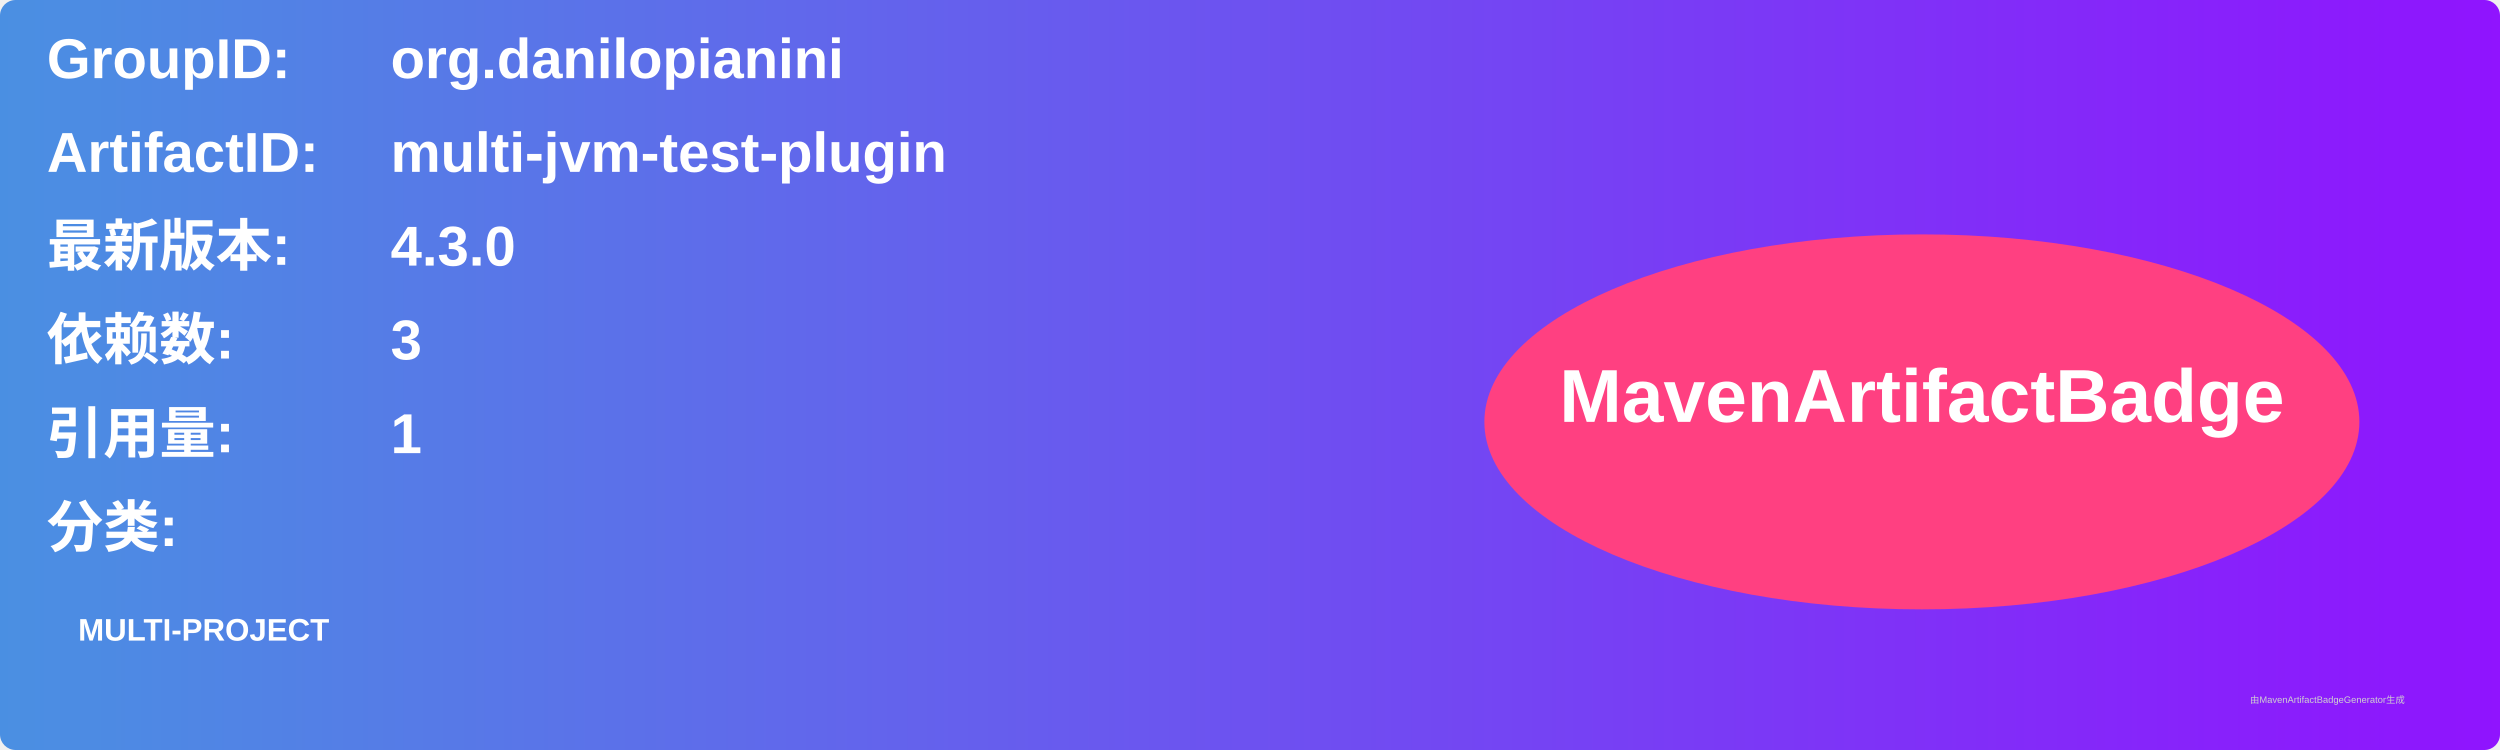
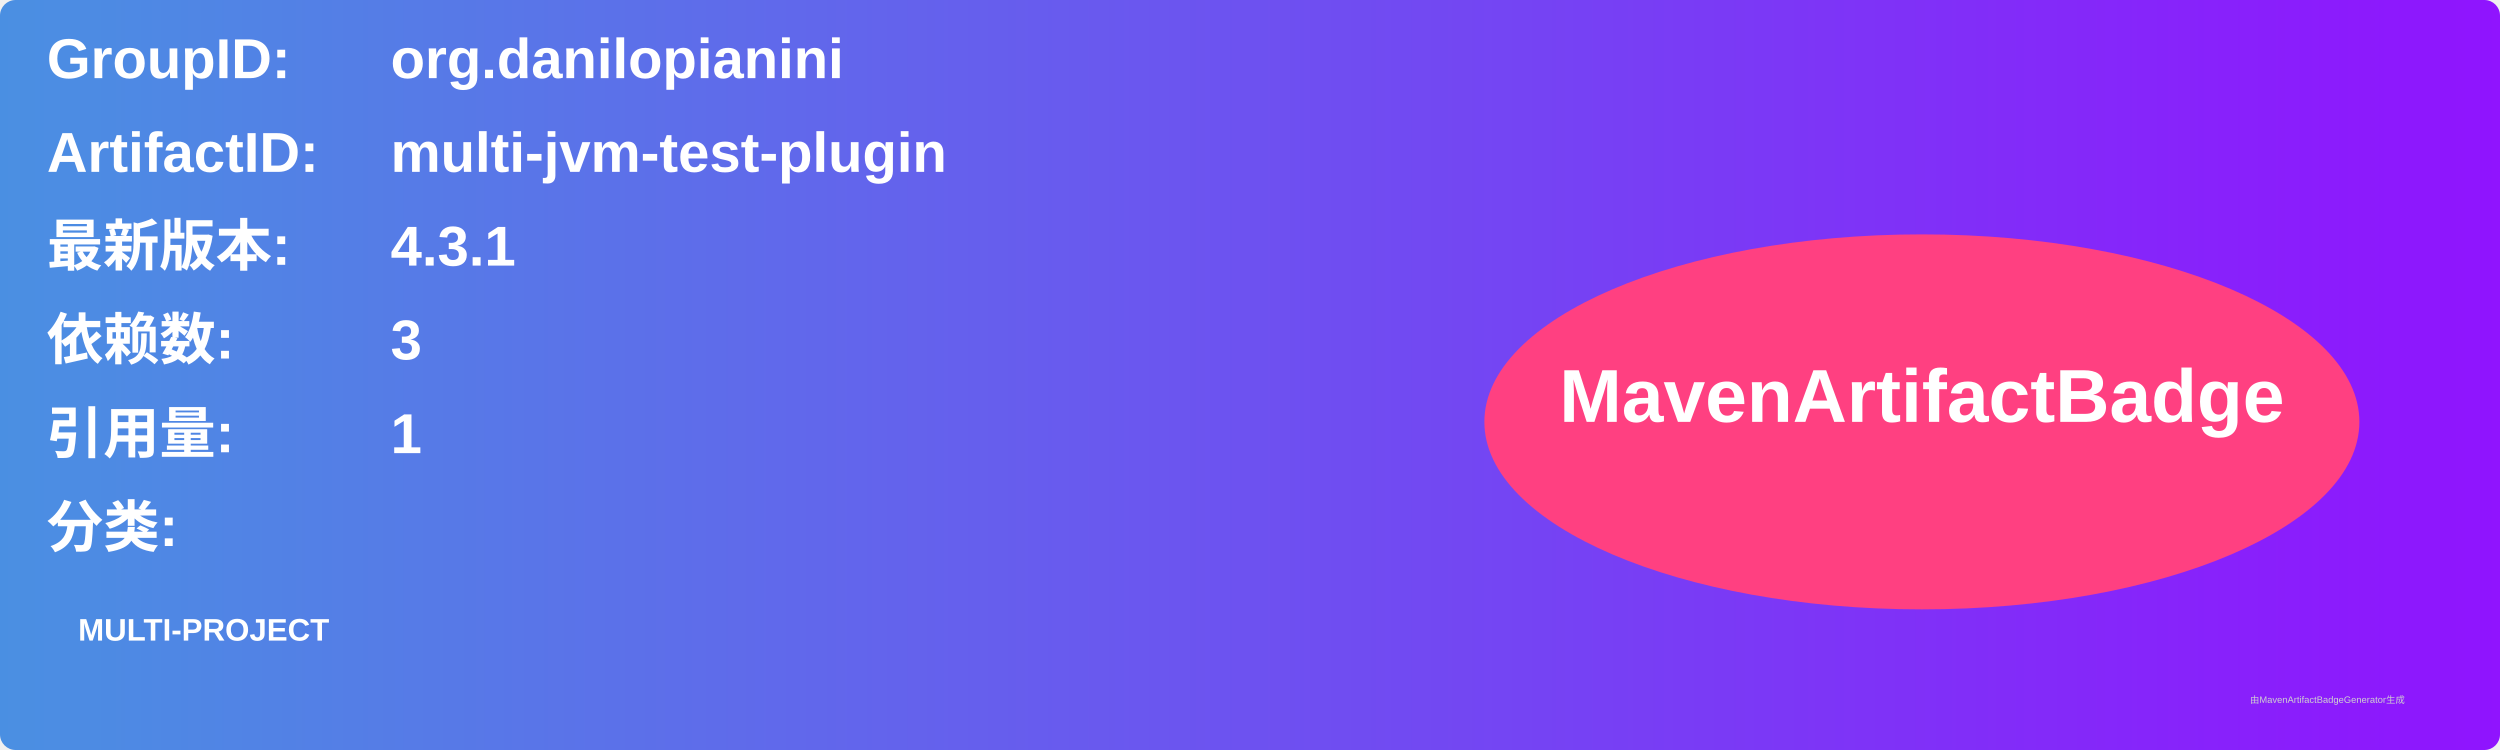
<svg xmlns="http://www.w3.org/2000/svg" width="800" height="240" viewBox="0 0 800 240">
  <linearGradient id="grad" x1="0%" y1="0%" x2="100%" y2="0%">
    <stop offset="0%" stop-color="#4a90e2" />
    <stop offset="100%" stop-color="#9013fe" />
  </linearGradient>
  <rect width="100%" height="100%" rx="5" ry="5" fill="url(#grad)" />
  <g transform="translate(15, 15)">
    <text x="0" y="10" font-family="Arial" font-size="18" fill="white" font-weight="bold" width="260">GroupID:</text>
    <text x="110" y="10" font-family="Arial" font-size="18" fill="white" font-weight="bold" width="460">org.danilopianini</text>
    <text x="0" y="40" font-family="Arial" font-size="18" fill="white" font-weight="bold" width="260">ArtifactID:</text>
    <text x="110" y="40" font-family="Arial" font-size="18" fill="white" font-weight="bold" width="460">multi-jvm-test-plugin</text>
    <text x="0" y="70" font-family="Arial" font-size="18" fill="white" font-weight="bold">最新版本:</text>
    <text x="110" y="70" font-family="Arial" font-size="18" fill="white" font-weight="bold">
-       <tspan font-weight="bold">4.3.0</tspan>
+       <tspan font-weight="bold">4.3.1</tspan>
    </text>
    <text x="0" y="100" font-family="Arial" font-size="18" fill="white" font-weight="bold">依赖数: </text>
    <text x="110" y="100" font-family="Arial" font-size="18" fill="white">
      <tspan font-weight="bold">3</tspan>
    </text>
    <text x="0" y="130" font-family="Arial" font-size="18" fill="white" font-weight="bold">引用量: </text>
    <text x="110" y="130" font-family="Arial" font-size="18" fill="white">
      <tspan font-weight="bold">1</tspan>
    </text>
    <text x="0" y="160" font-family="Arial" font-size="18" fill="white" font-weight="bold">分类:</text>
    <text x="10" y="190" font-family="Arial" font-size="10" fill="white">
      <tspan font-weight="bold">MULTI-PROJECT</tspan>
    </text>
    <ellipse cx="600" cy="120" rx="140" ry="60" fill="#ff4081" />
    <text x="600" y="120" text-anchor="middle" font-family="Arial" font-size="24" fill="white" font-weight="bold">MavenArtifactBadge</text>
  </g>
  <text x="720" y="225" font-family="Arial" font-size="3" fill="#d0d0d0">由MavenArtifactBadgeGenerator生成</text>
</svg>
